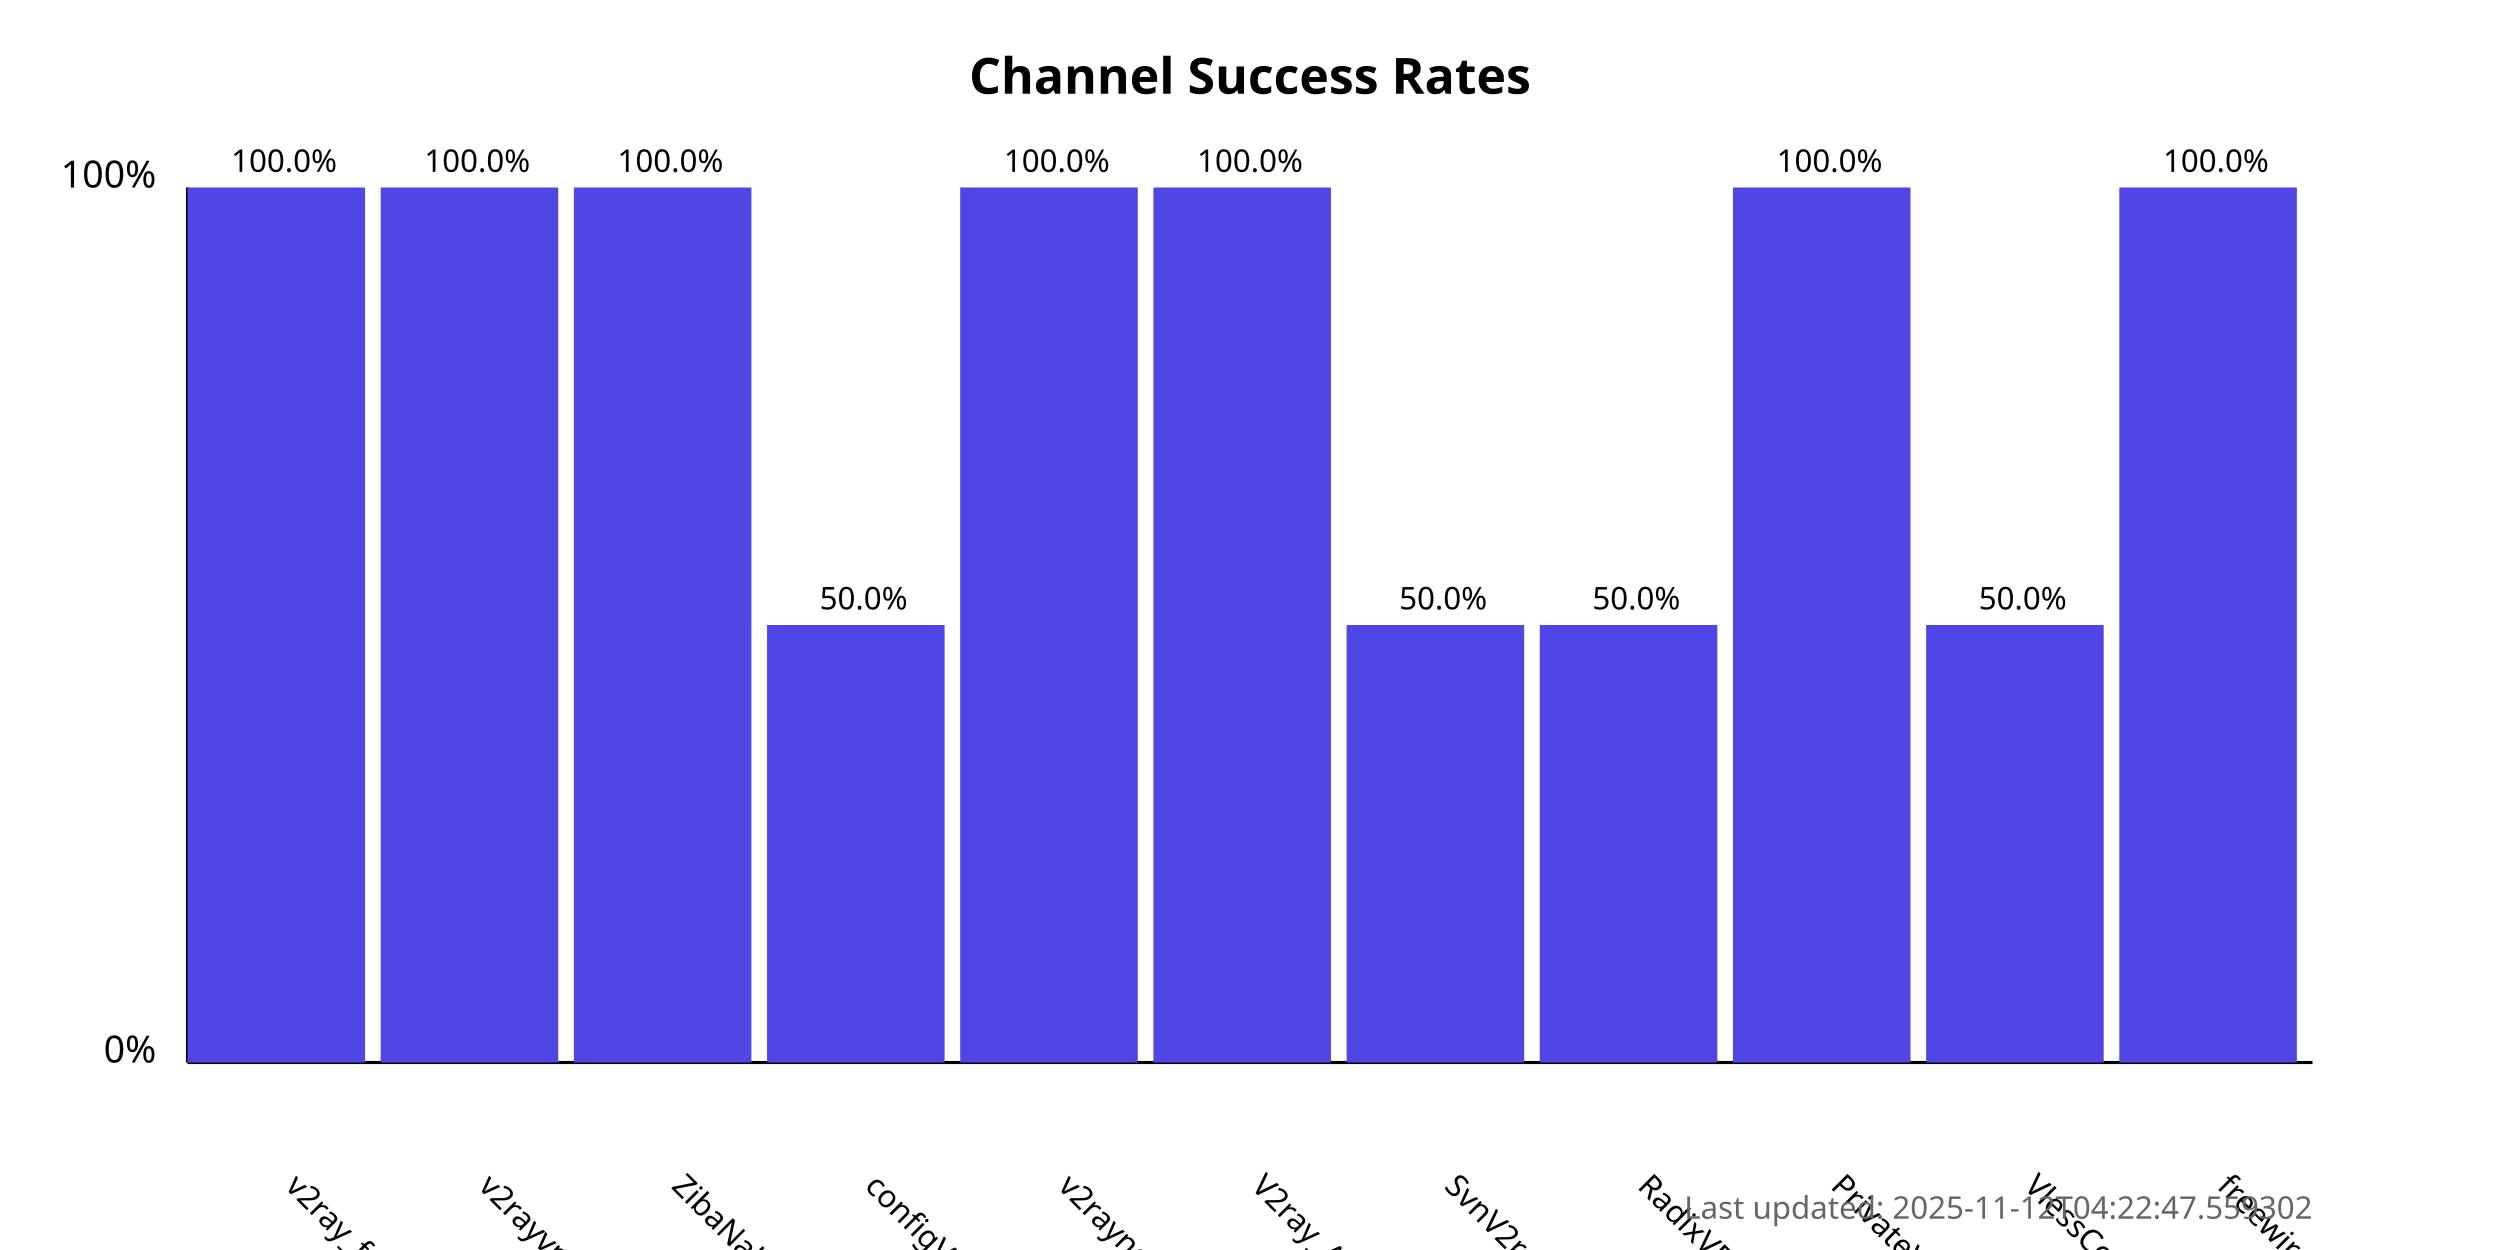
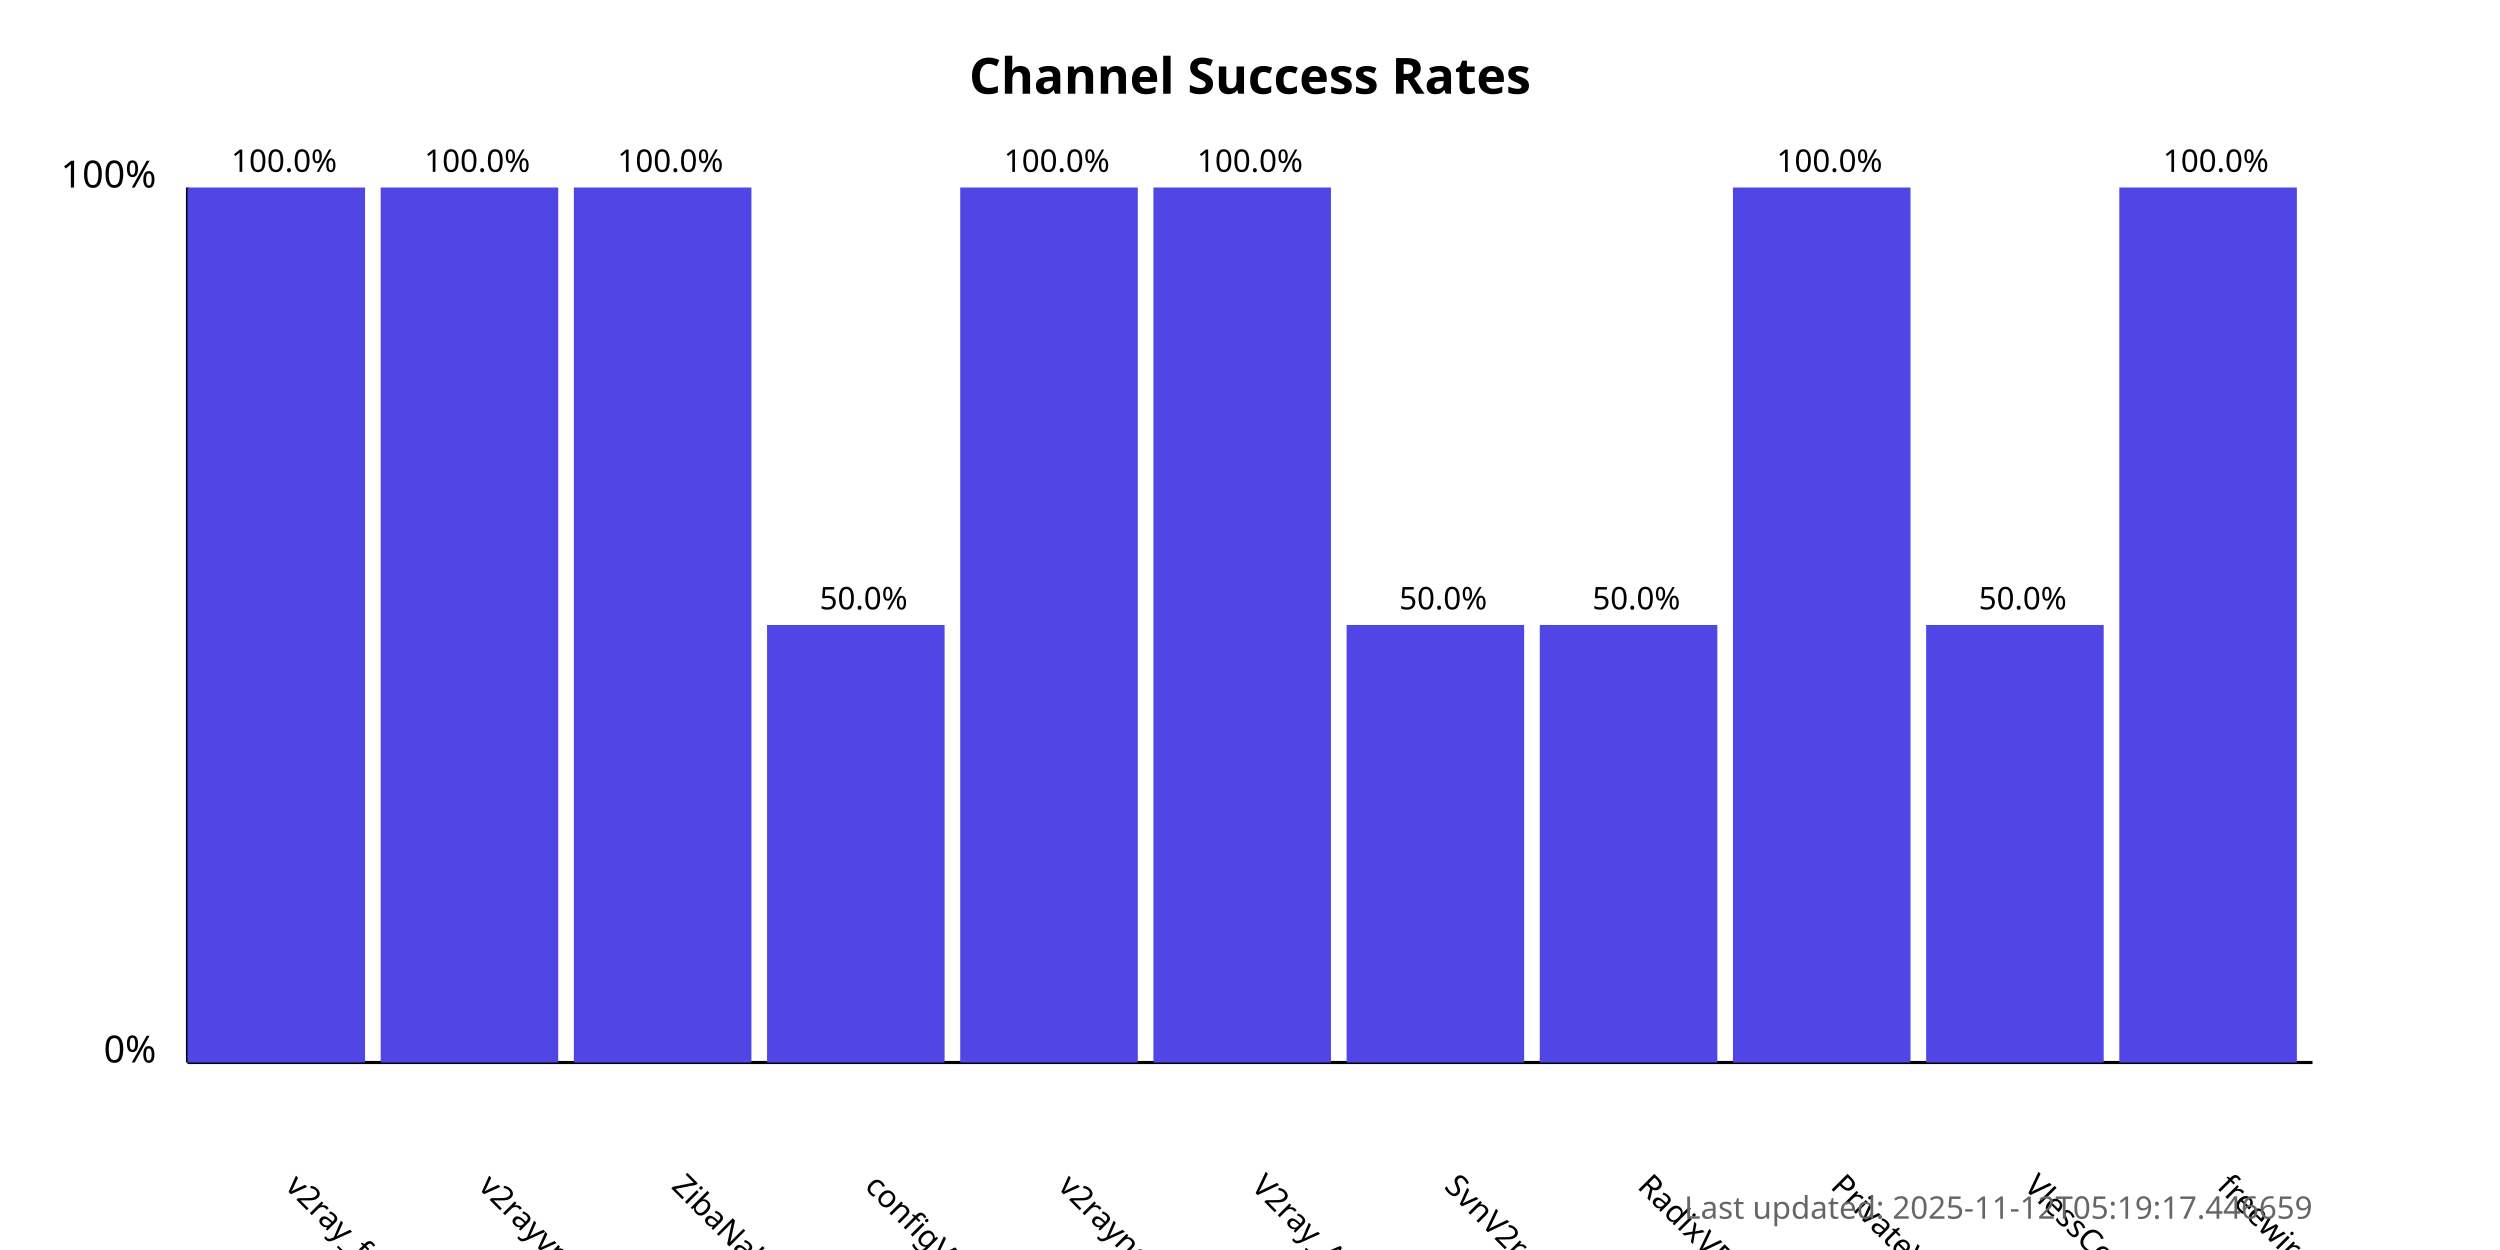
<svg xmlns="http://www.w3.org/2000/svg" width="800" height="400">
  <style>
            .chart-title { font: bold 16px sans-serif; }
            .axis-label { font: 12px sans-serif; }
            .tick-label { font: 10px sans-serif; }
            .bar { fill: #4f46e5; }
            .bar:hover { fill: #6366f1; }
            .timestamp { font: 10px sans-serif; fill: #666; }
        </style>
  <text x="400.0" y="30" text-anchor="middle" class="chart-title">
            Channel Success Rates
        </text>
  <line x1="60" y1="340" x2="60" y2="60" stroke="black" stroke-width="1" />
  <line x1="60" y1="340" x2="740" y2="340" stroke="black" stroke-width="1" />
  <text x="50" y="340" text-anchor="end" class="axis-label">0%</text>
  <text x="50" y="60" text-anchor="end" class="axis-label">100%</text>
  <g>
    <rect x="60" y="60.0" width="56.818" height="280.0" class="bar" />
    <text x="90.909" y="380" transform="rotate(45, 90.90909, 380)" text-anchor="start" class="tick-label">
                v2ray_free_conf
            </text>
    <text x="90.909" y="55.0" text-anchor="middle" class="tick-label">
                100.0%
            </text>
  </g>
  <g>
    <rect x="121.818" y="60.0" width="56.818" height="280.0" class="bar" />
    <text x="152.727" y="380" transform="rotate(45, 152.7273, 380)" text-anchor="start" class="tick-label">
                v2rayvpno
            </text>
    <text x="152.727" y="55.0" text-anchor="middle" class="tick-label">
                100.0%
            </text>
  </g>
  <g>
    <rect x="183.636" y="60.0" width="56.818" height="280.0" class="bar" />
    <text x="214.545" y="380" transform="rotate(45, 214.5455, 380)" text-anchor="start" class="tick-label">
                ZibaNabz
            </text>
    <text x="214.545" y="55.0" text-anchor="middle" class="tick-label">
                100.0%
            </text>
  </g>
  <g>
    <rect x="245.455" y="200.0" width="56.818" height="140.0" class="bar" />
    <text x="276.364" y="380" transform="rotate(45, 276.3636, 380)" text-anchor="start" class="tick-label">
                configV2rayForFree
            </text>
    <text x="276.364" y="195.0" text-anchor="middle" class="tick-label">
                50.0%
            </text>
  </g>
  <g>
    <rect x="307.273" y="60.0" width="56.818" height="280.0" class="bar" />
    <text x="338.182" y="380" transform="rotate(45, 338.1818, 380)" text-anchor="start" class="tick-label">
                v2rayngvpn
            </text>
    <text x="338.182" y="55.0" text-anchor="middle" class="tick-label">
                100.0%
            </text>
  </g>
  <g>
    <rect x="369.091" y="60.0" width="56.818" height="280.0" class="bar" />
    <text x="400.0" y="380" transform="rotate(45, 400.0, 380)" text-anchor="start" class="tick-label">
                V2ray_Alpha
            </text>
    <text x="400.0" y="55.0" text-anchor="middle" class="tick-label">
                100.0%
            </text>
  </g>
  <g>
    <rect x="430.909" y="200.0" width="56.818" height="140.0" class="bar" />
    <text x="461.818" y="380" transform="rotate(45, 461.8182, 380)" text-anchor="start" class="tick-label">
                SvnV2ray
            </text>
    <text x="461.818" y="195.0" text-anchor="middle" class="tick-label">
                50.0%
            </text>
  </g>
  <g>
    <rect x="492.727" y="200.0" width="56.818" height="140.0" class="bar" />
    <text x="523.636" y="380" transform="rotate(45, 523.6364, 380)" text-anchor="start" class="tick-label">
                RadixVPN
            </text>
    <text x="523.636" y="195.0" text-anchor="middle" class="tick-label">
                50.0%
            </text>
  </g>
  <g>
    <rect x="554.545" y="60.0" width="56.818" height="280.0" class="bar" />
    <text x="585.455" y="380" transform="rotate(45, 585.4545, 380)" text-anchor="start" class="tick-label">
                PrivateVPNs
            </text>
    <text x="585.455" y="55.0" text-anchor="middle" class="tick-label">
                100.0%
            </text>
  </g>
  <g>
    <rect x="616.364" y="200.0" width="56.818" height="140.0" class="bar" />
    <text x="647.273" y="380" transform="rotate(45, 647.2727, 380)" text-anchor="start" class="tick-label">
                VlessConfig
            </text>
    <text x="647.273" y="195.0" text-anchor="middle" class="tick-label">
                50.0%
            </text>
  </g>
  <g>
    <rect x="678.182" y="60.0" width="56.818" height="280.0" class="bar" />
    <text x="709.091" y="380" transform="rotate(45, 709.0909, 380)" text-anchor="start" class="tick-label">
                freewireguard
            </text>
    <text x="709.091" y="55.0" text-anchor="middle" class="tick-label">
                100.0%
            </text>
  </g>
  <text x="740" y="390" text-anchor="end" class="timestamp">
-             Last updated: 2025-11-12T04:22:47.559302
+             Last updated: 2025-11-12T05:19:17.446659
        </text>
</svg>
